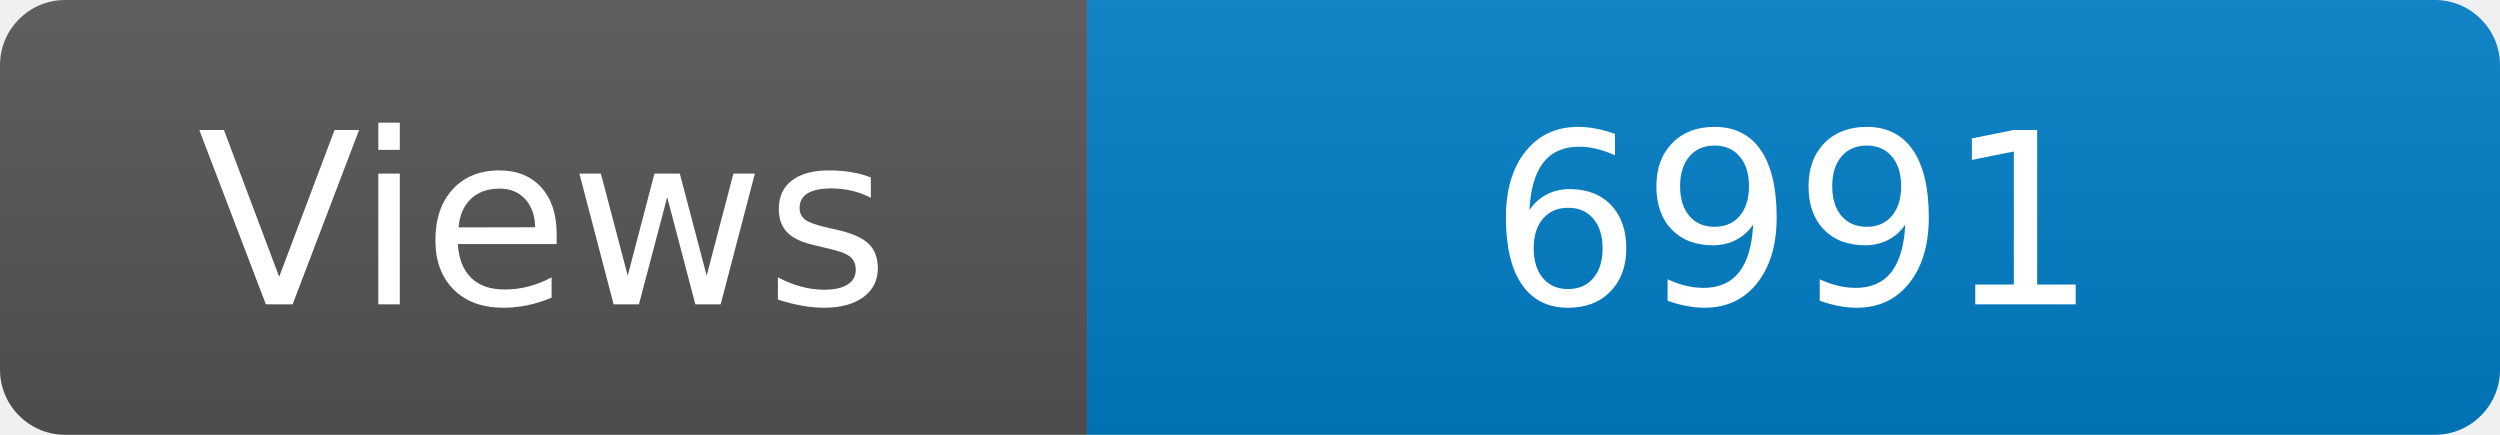
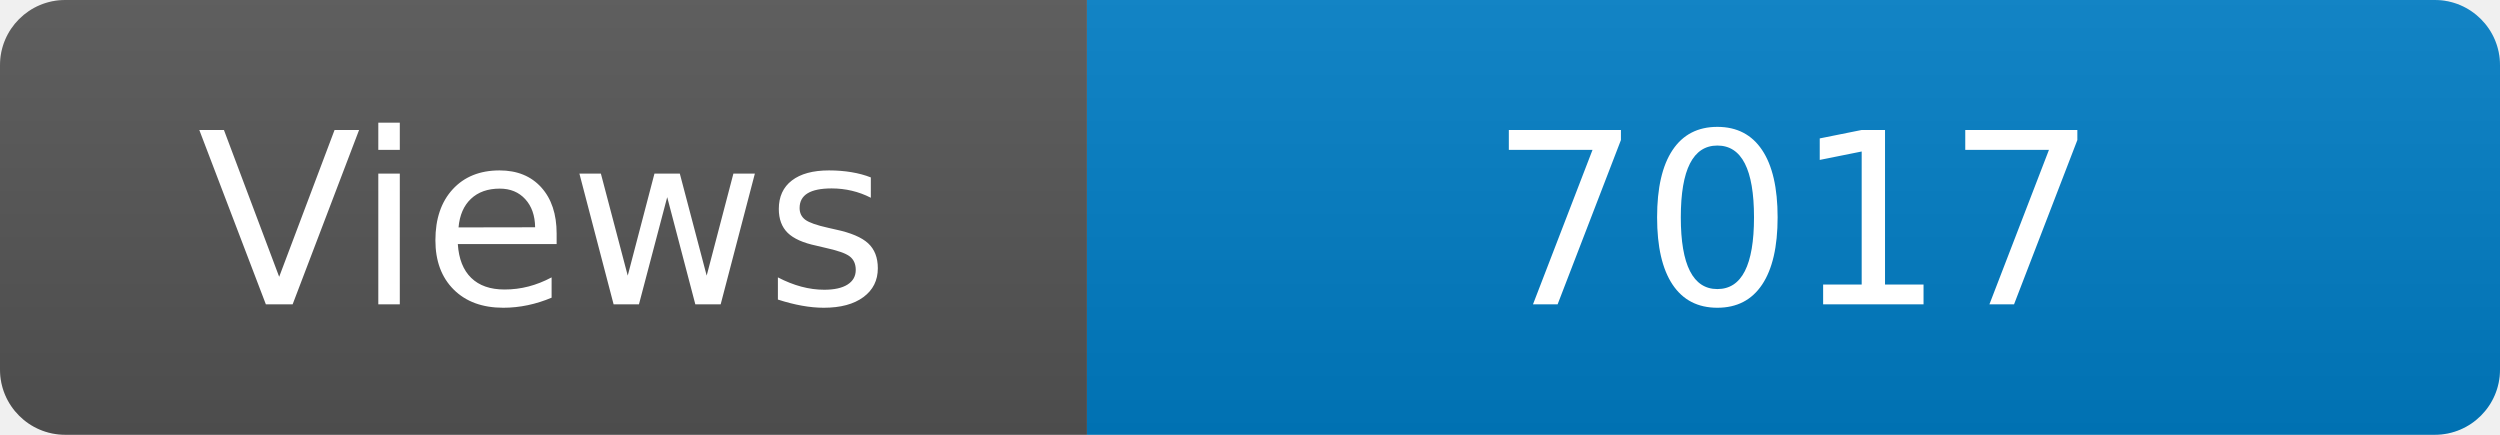
<svg xmlns="http://www.w3.org/2000/svg" width="115" height="20" role="img" aria-label="Maintained?: yes">
  <linearGradient id="s" x2="0" y2="100%">
    <stop offset="0" stop-color="#bbb" stop-opacity=".1" />
    <stop offset="1" stop-opacity=".1" />
  </linearGradient>
  <clipPath id="r">
    <rect width="115" height="20" rx="3" fill="#fff" />
  </clipPath>
  <g clip-path="url(#r)">
    <rect width="50" height="20" fill="#555" />
    <rect x="50" width="160" height="20" fill="#007ec6" />
    <rect width="115" height="20" fill="url(#s)" />
  </g>
  <g fill="#fff" text-anchor="middle" font-family="Verdana,Geneva,DejaVu Sans,sans-serif" font-size="110">
    <text x="250" y="140" transform="scale(.1)" fill="#fff">Views</text>
-     <text x="825" y="140" transform="scale(.1)" fill="#fff">6991</text>
+     <text x="825" y="140" transform="scale(.1)" fill="#fff">7017</text>
  </g>
</svg>
